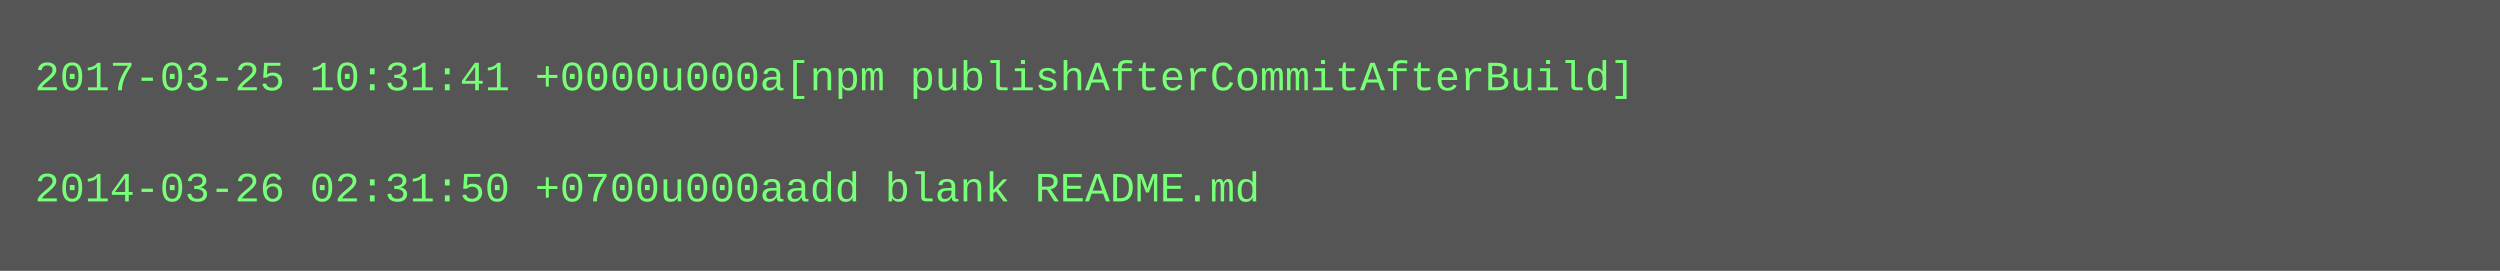
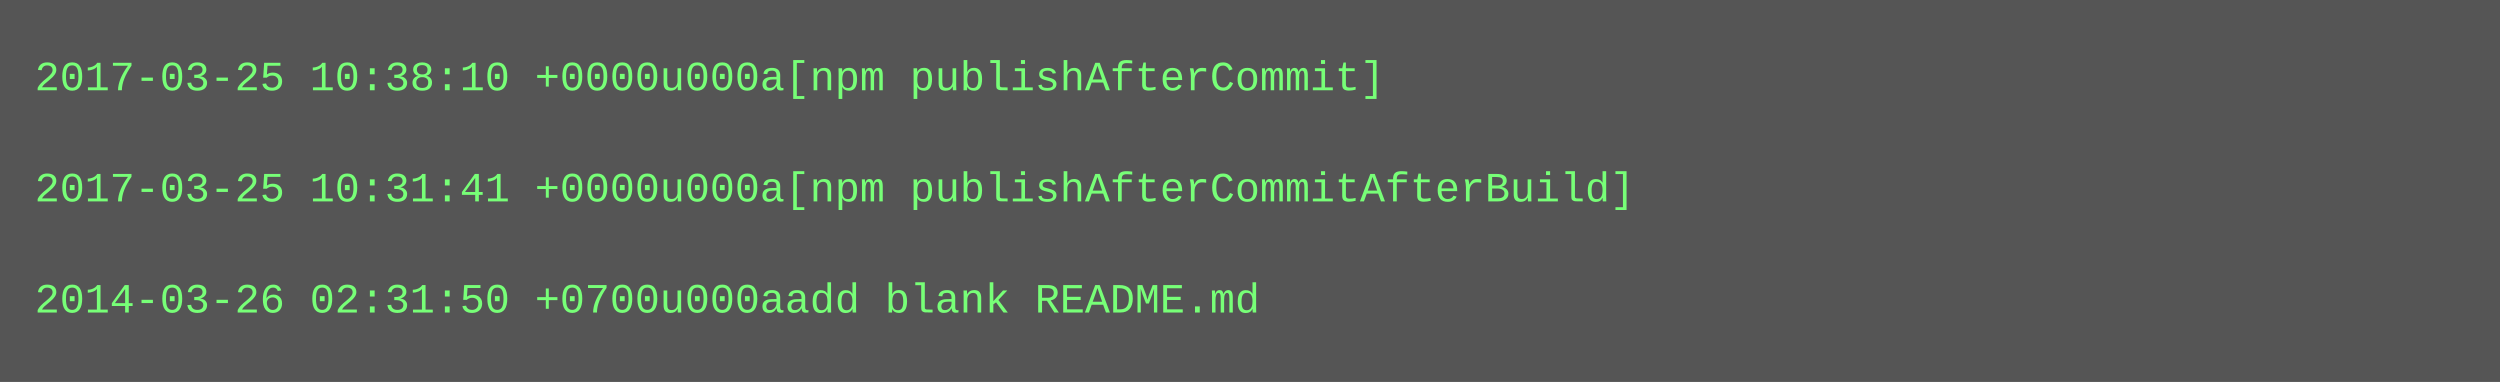
- <svg xmlns="http://www.w3.org/2000/svg" height="78" width="720">
-   <rect height="78" fill="#555" width="720" />
+ <svg xmlns="http://www.w3.org/2000/svg" height="110" width="720">
+   <rect height="110" fill="#555" width="720" />
  <text fill="#7f7" font-family="Courier New" font-size="12" xml:space="preserve">
-     <tspan x="10" y="26">2017-03-25 10:31:41 +0000u000a[npm publishAfterCommitAfterBuild]</tspan>
+     <tspan x="10" y="26">2017-03-25 10:38:10 +0000u000a[npm publishAfterCommit]</tspan>
    <tspan x="10" y="42" />
-     <tspan x="10" y="58">2014-03-26 02:31:50 +0700u000aadd blank README.md</tspan>
+     <tspan x="10" y="58">2017-03-25 10:31:41 +0000u000a[npm publishAfterCommitAfterBuild]</tspan>
+     <tspan x="10" y="74" />
+     <tspan x="10" y="90">2014-03-26 02:31:50 +0700u000aadd blank README.md</tspan>
  </text>
</svg>
